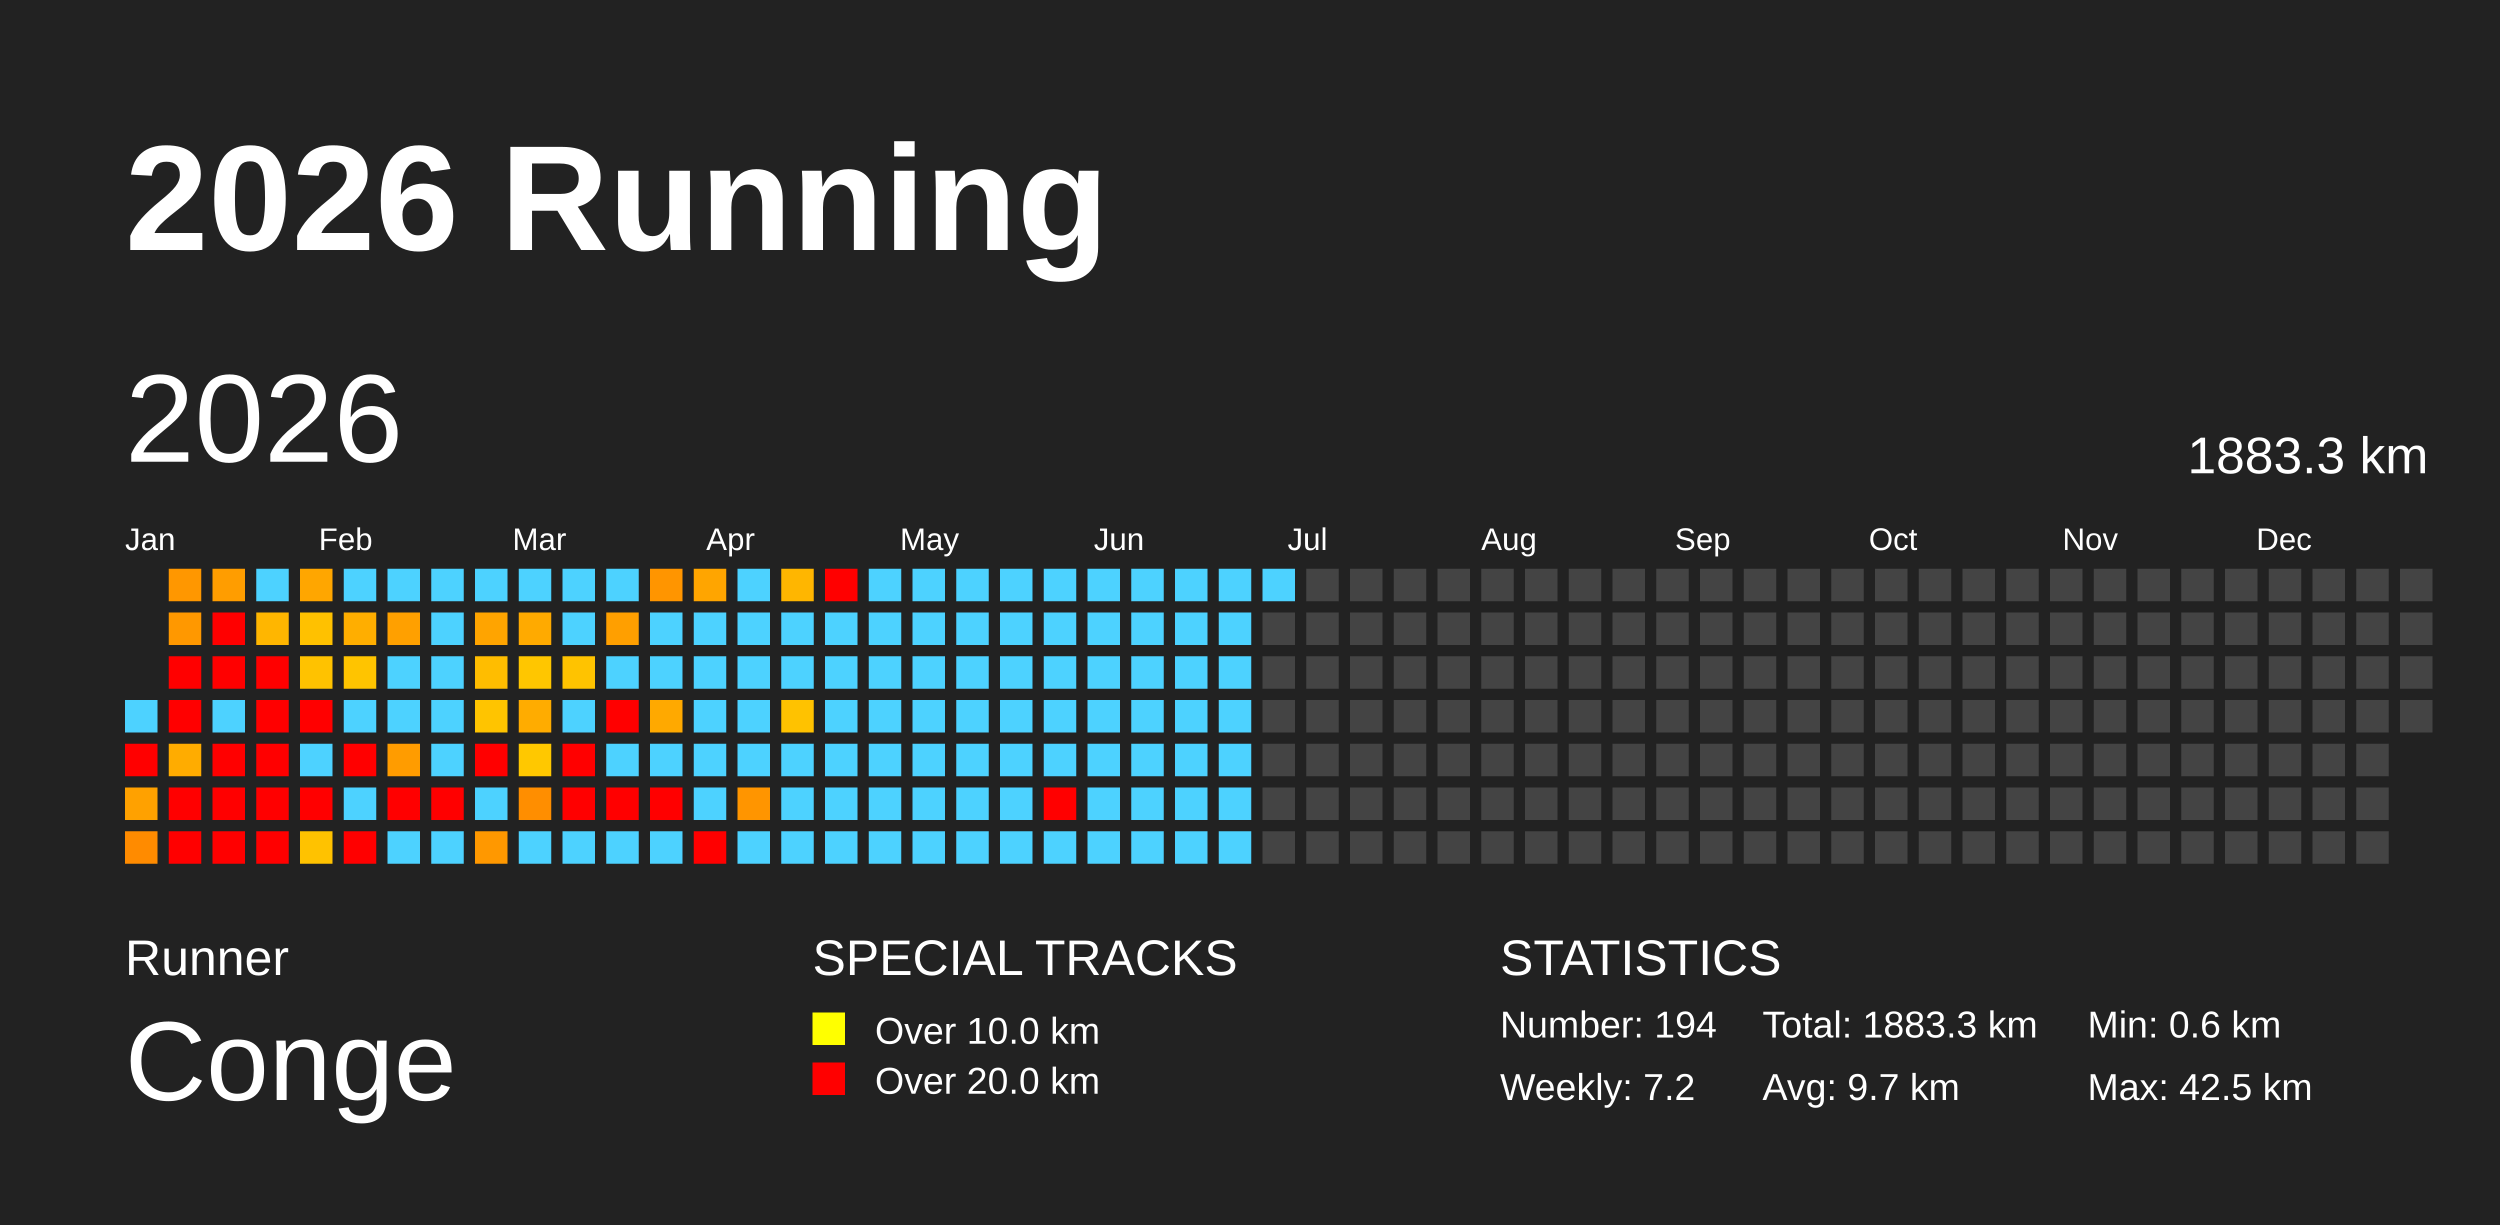
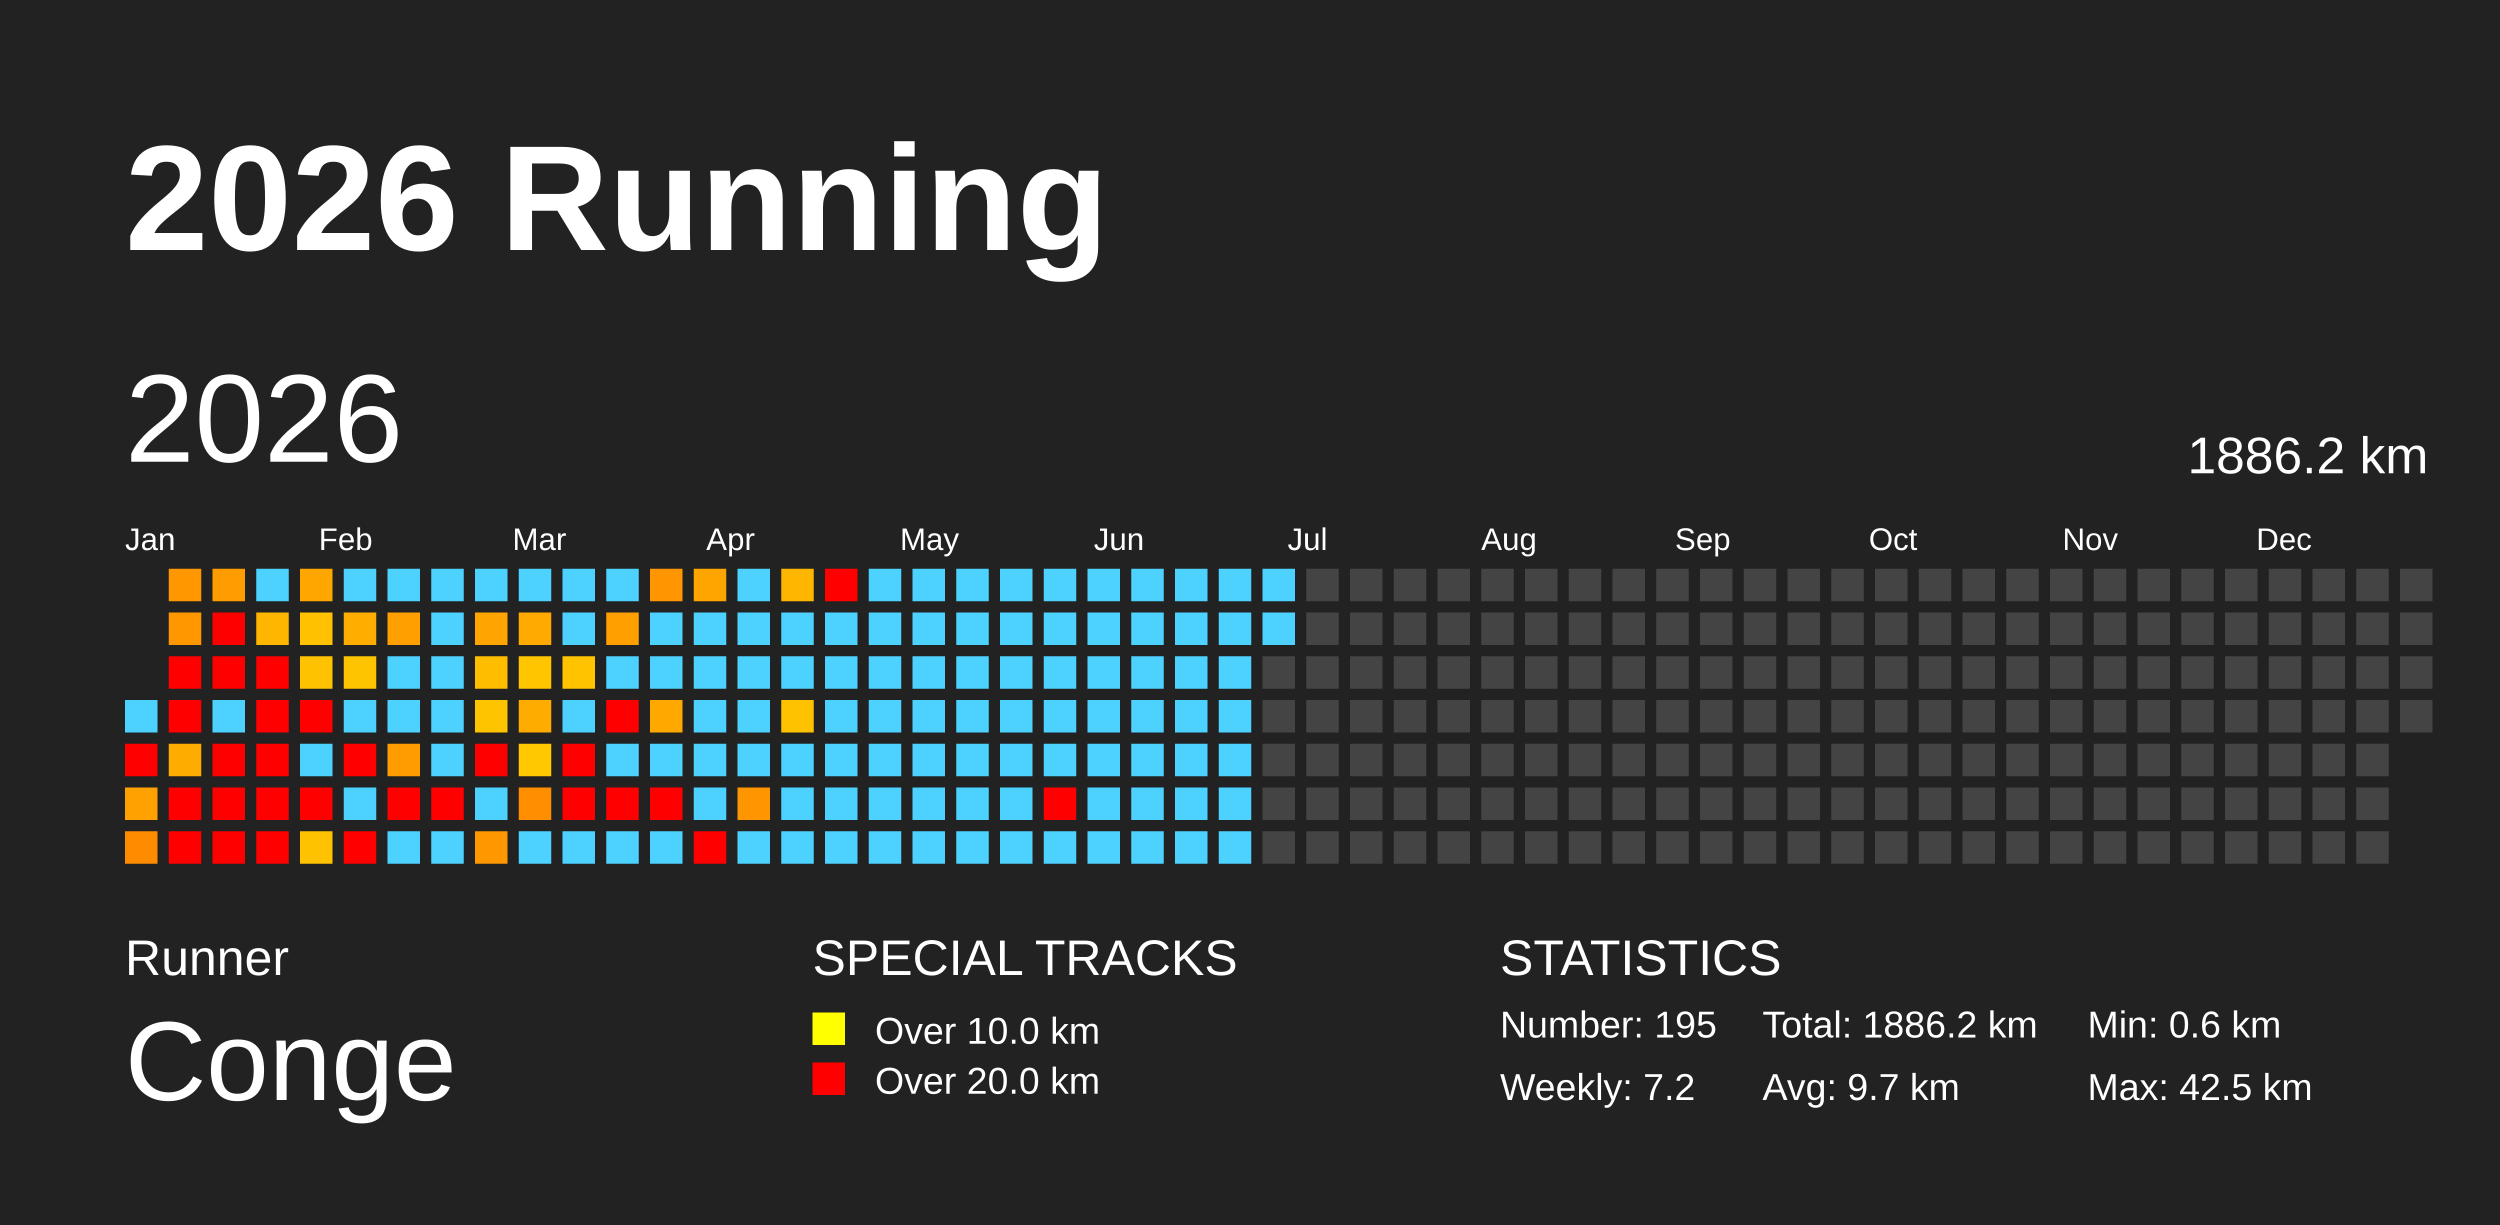
<svg xmlns="http://www.w3.org/2000/svg" baseProfile="full" height="98mm" version="1.1" viewBox="0,0,200,98" width="200mm">
  <defs />
  <rect fill="#222222" height="98" width="200" x="0" y="0" />
  <text fill="#FFFFFF" style="font-size:12px; font-family:Arial; font-weight:bold;" x="10" y="20">2026 Running</text>
  <text fill="#FFFFFF" style="font-size:4px; font-family:Arial" x="10" y="78">Runner</text>
  <text fill="#FFFFFF" style="font-size:9px; font-family:Arial" x="10" y="88">Conge</text>
  <text fill="#FFFFFF" style="font-size:4px; font-family:Arial" x="65" y="78">SPECIAL TRACKS</text>
  <rect fill="yellow" height="2.6" width="2.6" x="65" y="81" />
  <text fill="#FFFFFF" style="font-size:3px; font-family:Arial" x="70" y="83.5">Over 10.0 km</text>
  <rect fill="red" height="2.6" width="2.6" x="65" y="85" />
  <text fill="#FFFFFF" style="font-size:3px; font-family:Arial" x="70" y="87.5">Over 20.0 km</text>
  <text fill="#FFFFFF" style="font-size:4px; font-family:Arial" x="120" y="78">STATISTICS</text>
-   <text fill="#FFFFFF" style="font-size:3px; font-family:Arial" x="120" y="83">Number: 194</text>
+   <text fill="#FFFFFF" style="font-size:3px; font-family:Arial" x="120" y="83">Number: 195</text>
  <text fill="#FFFFFF" style="font-size:3px; font-family:Arial" x="120" y="88">Weekly: 7.2</text>
-   <text fill="#FFFFFF" style="font-size:3px; font-family:Arial" x="141" y="83">Total: 1883.3 km</text>
+   <text fill="#FFFFFF" style="font-size:3px; font-family:Arial" x="141" y="83">Total: 1886.2 km</text>
  <text fill="#FFFFFF" style="font-size:3px; font-family:Arial" x="141" y="88">Avg: 9.7 km</text>
  <text fill="#FFFFFF" style="font-size:3px; font-family:Arial" x="167" y="83">Min: 0.6 km</text>
  <text fill="#FFFFFF" style="font-size:3px; font-family:Arial" x="167" y="88">Max: 42.5 km</text>
  <text dominant-baseline="hanging" fill="#FFFFFF" style="font-size:10.0px; font-family:Arial;" x="10" y="30">2026</text>
-   <text dominant-baseline="hanging" fill="#FFFFFF" style="font-size:4.125px; font-family:Arial;" x="175" y="35">1883.3 km</text>
+   <text dominant-baseline="hanging" fill="#FFFFFF" style="font-size:4.125px; font-family:Arial;" x="175" y="35">1886.2 km</text>
  <text fill="#FFFFFF" style="font-size:2.5px; font-family:Arial" x="10.0" y="44">Jan</text>
  <text fill="#FFFFFF" style="font-size:2.5px; font-family:Arial" x="25.5" y="44">Feb</text>
  <text fill="#FFFFFF" style="font-size:2.5px; font-family:Arial" x="41.0" y="44">Mar</text>
  <text fill="#FFFFFF" style="font-size:2.5px; font-family:Arial" x="56.5" y="44">Apr</text>
  <text fill="#FFFFFF" style="font-size:2.5px; font-family:Arial" x="72.0" y="44">May</text>
  <text fill="#FFFFFF" style="font-size:2.5px; font-family:Arial" x="87.5" y="44">Jun</text>
  <text fill="#FFFFFF" style="font-size:2.5px; font-family:Arial" x="103.0" y="44">Jul</text>
  <text fill="#FFFFFF" style="font-size:2.5px; font-family:Arial" x="118.5" y="44">Aug</text>
  <text fill="#FFFFFF" style="font-size:2.5px; font-family:Arial" x="134.0" y="44">Sep</text>
  <text fill="#FFFFFF" style="font-size:2.5px; font-family:Arial" x="149.5" y="44">Oct</text>
  <text fill="#FFFFFF" style="font-size:2.5px; font-family:Arial" x="165.0" y="44">Nov</text>
  <text fill="#FFFFFF" style="font-size:2.5px; font-family:Arial" x="180.5" y="44">Dec</text>
  <rect fill="#4dd2ff" height="2.6" width="2.6" x="10.0" y="56.0" />
  <rect fill="red" height="2.6" width="2.6" x="10.0" y="59.5" />
  <rect fill="#ffa100" height="2.6" width="2.6" x="10.0" y="63.0" />
  <rect fill="#ff8b00" height="2.6" width="2.6" x="10.0" y="66.5" />
  <rect fill="#ff9700" height="2.6" width="2.6" x="13.5" y="45.5" />
  <rect fill="#ff9800" height="2.6" width="2.6" x="13.5" y="49.0" />
  <rect fill="red" height="2.6" width="2.6" x="13.5" y="52.5" />
  <rect fill="red" height="2.6" width="2.6" x="13.5" y="56.0" />
  <rect fill="#ffac00" height="2.6" width="2.6" x="13.5" y="59.5" />
  <rect fill="red" height="2.6" width="2.6" x="13.5" y="63.0" />
  <rect fill="red" height="2.6" width="2.6" x="13.5" y="66.5" />
  <rect fill="#ff9d00" height="2.6" width="2.6" x="17.0" y="45.5" />
  <rect fill="red" height="2.6" width="2.6" x="17.0" y="49.0" />
  <rect fill="red" height="2.6" width="2.6" x="17.0" y="52.5" />
  <rect fill="#4dd2ff" height="2.6" width="2.6" x="17.0" y="56.0" />
  <rect fill="red" height="2.6" width="2.6" x="17.0" y="59.5" />
  <rect fill="red" height="2.6" width="2.6" x="17.0" y="63.0" />
  <rect fill="red" height="2.6" width="2.6" x="17.0" y="66.5" />
  <rect fill="#4dd2ff" height="2.6" width="2.6" x="20.5" y="45.5" />
  <rect fill="#ffb600" height="2.6" width="2.6" x="20.5" y="49.0" />
  <rect fill="red" height="2.6" width="2.6" x="20.5" y="52.5" />
  <rect fill="red" height="2.6" width="2.6" x="20.5" y="56.0" />
  <rect fill="red" height="2.6" width="2.6" x="20.5" y="59.5" />
  <rect fill="red" height="2.6" width="2.6" x="20.5" y="63.0" />
  <rect fill="red" height="2.6" width="2.6" x="20.5" y="66.5" />
  <rect fill="#ffa600" height="2.6" width="2.6" x="24.0" y="45.5" />
  <rect fill="#ffc100" height="2.6" width="2.6" x="24.0" y="49.0" />
  <rect fill="#ffc200" height="2.6" width="2.6" x="24.0" y="52.5" />
  <rect fill="red" height="2.6" width="2.6" x="24.0" y="56.0" />
  <rect fill="#4dd2ff" height="2.6" width="2.6" x="24.0" y="59.5" />
  <rect fill="red" height="2.6" width="2.6" x="24.0" y="63.0" />
  <rect fill="#ffc200" height="2.6" width="2.6" x="24.0" y="66.5" />
  <rect fill="#4dd2ff" height="2.6" width="2.6" x="27.5" y="45.5" />
  <rect fill="#ffae00" height="2.6" width="2.6" x="27.5" y="49.0" />
  <rect fill="#ffc400" height="2.6" width="2.6" x="27.5" y="52.5" />
  <rect fill="#4dd2ff" height="2.6" width="2.6" x="27.5" y="56.0" />
  <rect fill="red" height="2.6" width="2.6" x="27.5" y="59.5" />
  <rect fill="#4dd2ff" height="2.6" width="2.6" x="27.5" y="63.0" />
  <rect fill="red" height="2.6" width="2.6" x="27.5" y="66.5" />
  <rect fill="#4dd2ff" height="2.6" width="2.6" x="31.0" y="45.5" />
  <rect fill="#ffa000" height="2.6" width="2.6" x="31.0" y="49.0" />
  <rect fill="#4dd2ff" height="2.6" width="2.6" x="31.0" y="52.5" />
  <rect fill="#4dd2ff" height="2.6" width="2.6" x="31.0" y="56.0" />
  <rect fill="#ff9c00" height="2.6" width="2.6" x="31.0" y="59.5" />
  <rect fill="red" height="2.6" width="2.6" x="31.0" y="63.0" />
  <rect fill="#4dd2ff" height="2.6" width="2.6" x="31.0" y="66.5" />
  <rect fill="#4dd2ff" height="2.6" width="2.6" x="34.5" y="45.5" />
  <rect fill="#4dd2ff" height="2.6" width="2.6" x="34.5" y="49.0" />
  <rect fill="#4dd2ff" height="2.6" width="2.6" x="34.5" y="52.5" />
  <rect fill="#4dd2ff" height="2.6" width="2.6" x="34.5" y="56.0" />
  <rect fill="#4dd2ff" height="2.6" width="2.6" x="34.5" y="59.5" />
  <rect fill="red" height="2.6" width="2.6" x="34.5" y="63.0" />
  <rect fill="#4dd2ff" height="2.6" width="2.6" x="34.5" y="66.5" />
  <rect fill="#4dd2ff" height="2.6" width="2.6" x="38.0" y="45.5" />
  <rect fill="#ffa400" height="2.6" width="2.6" x="38.0" y="49.0" />
  <rect fill="#ffbd00" height="2.6" width="2.6" x="38.0" y="52.5" />
  <rect fill="#ffc400" height="2.6" width="2.6" x="38.0" y="56.0" />
  <rect fill="red" height="2.6" width="2.6" x="38.0" y="59.5" />
  <rect fill="#4dd2ff" height="2.6" width="2.6" x="38.0" y="63.0" />
  <rect fill="#ff9800" height="2.6" width="2.6" x="38.0" y="66.5" />
  <rect fill="#4dd2ff" height="2.6" width="2.6" x="41.5" y="45.5" />
  <rect fill="#ffaa00" height="2.6" width="2.6" x="41.5" y="49.0" />
  <rect fill="#ffc600" height="2.6" width="2.6" x="41.5" y="52.5" />
  <rect fill="#ffac00" height="2.6" width="2.6" x="41.5" y="56.0" />
  <rect fill="#ffc800" height="2.6" width="2.6" x="41.5" y="59.5" />
  <rect fill="#ff8e00" height="2.6" width="2.6" x="41.5" y="63.0" />
  <rect fill="#4dd2ff" height="2.6" width="2.6" x="41.5" y="66.5" />
  <rect fill="#4dd2ff" height="2.6" width="2.6" x="45.0" y="45.5" />
  <rect fill="#4dd2ff" height="2.6" width="2.6" x="45.0" y="49.0" />
  <rect fill="#ffc300" height="2.6" width="2.6" x="45.0" y="52.5" />
  <rect fill="#4dd2ff" height="2.6" width="2.6" x="45.0" y="56.0" />
  <rect fill="red" height="2.6" width="2.6" x="45.0" y="59.5" />
  <rect fill="red" height="2.6" width="2.6" x="45.0" y="63.0" />
  <rect fill="#4dd2ff" height="2.6" width="2.6" x="45.0" y="66.5" />
  <rect fill="#4dd2ff" height="2.6" width="2.6" x="48.5" y="45.5" />
  <rect fill="#ff9f00" height="2.6" width="2.6" x="48.5" y="49.0" />
  <rect fill="#4dd2ff" height="2.6" width="2.6" x="48.5" y="52.5" />
  <rect fill="red" height="2.6" width="2.6" x="48.5" y="56.0" />
  <rect fill="#4dd2ff" height="2.6" width="2.6" x="48.5" y="59.5" />
  <rect fill="red" height="2.6" width="2.6" x="48.5" y="63.0" />
  <rect fill="#4dd2ff" height="2.6" width="2.6" x="48.5" y="66.5" />
  <rect fill="#ff9500" height="2.6" width="2.6" x="52.0" y="45.5" />
  <rect fill="#4dd2ff" height="2.6" width="2.6" x="52.0" y="49.0" />
  <rect fill="#4dd2ff" height="2.6" width="2.6" x="52.0" y="52.5" />
  <rect fill="#ffa900" height="2.6" width="2.6" x="52.0" y="56.0" />
  <rect fill="#4dd2ff" height="2.6" width="2.6" x="52.0" y="59.5" />
  <rect fill="red" height="2.6" width="2.6" x="52.0" y="63.0" />
  <rect fill="#4dd2ff" height="2.6" width="2.6" x="52.0" y="66.5" />
  <rect fill="#ffa500" height="2.6" width="2.6" x="55.5" y="45.5" />
  <rect fill="#4dd2ff" height="2.6" width="2.6" x="55.5" y="49.0" />
  <rect fill="#4dd2ff" height="2.6" width="2.6" x="55.5" y="52.5" />
  <rect fill="#4dd2ff" height="2.6" width="2.6" x="55.5" y="56.0" />
  <rect fill="#4dd2ff" height="2.6" width="2.6" x="55.5" y="59.5" />
  <rect fill="#4dd2ff" height="2.6" width="2.6" x="55.5" y="63.0" />
  <rect fill="red" height="2.6" width="2.6" x="55.5" y="66.5" />
  <rect fill="#4dd2ff" height="2.6" width="2.6" x="59.0" y="45.5" />
  <rect fill="#4dd2ff" height="2.6" width="2.6" x="59.0" y="49.0" />
  <rect fill="#4dd2ff" height="2.6" width="2.6" x="59.0" y="52.5" />
  <rect fill="#4dd2ff" height="2.6" width="2.6" x="59.0" y="56.0" />
  <rect fill="#4dd2ff" height="2.6" width="2.6" x="59.0" y="59.5" />
  <rect fill="#ff9500" height="2.6" width="2.6" x="59.0" y="63.0" />
  <rect fill="#4dd2ff" height="2.6" width="2.6" x="59.0" y="66.5" />
  <rect fill="#ffb600" height="2.6" width="2.6" x="62.5" y="45.5" />
  <rect fill="#4dd2ff" height="2.6" width="2.6" x="62.5" y="49.0" />
  <rect fill="#4dd2ff" height="2.6" width="2.6" x="62.5" y="52.5" />
  <rect fill="#ffc200" height="2.6" width="2.6" x="62.5" y="56.0" />
  <rect fill="#4dd2ff" height="2.6" width="2.6" x="62.5" y="59.5" />
  <rect fill="#4dd2ff" height="2.6" width="2.6" x="62.5" y="63.0" />
  <rect fill="#4dd2ff" height="2.6" width="2.6" x="62.5" y="66.5" />
  <rect fill="red" height="2.6" width="2.6" x="66.0" y="45.5" />
  <rect fill="#4dd2ff" height="2.6" width="2.6" x="66.0" y="49.0" />
  <rect fill="#4dd2ff" height="2.6" width="2.6" x="66.0" y="52.5" />
  <rect fill="#4dd2ff" height="2.6" width="2.6" x="66.0" y="56.0" />
  <rect fill="#4dd2ff" height="2.6" width="2.6" x="66.0" y="59.5" />
  <rect fill="#4dd2ff" height="2.6" width="2.6" x="66.0" y="63.0" />
  <rect fill="#4dd2ff" height="2.6" width="2.6" x="66.0" y="66.5" />
  <rect fill="#4dd2ff" height="2.6" width="2.6" x="69.5" y="45.5" />
  <rect fill="#4dd2ff" height="2.6" width="2.6" x="69.5" y="49.0" />
  <rect fill="#4dd2ff" height="2.6" width="2.6" x="69.5" y="52.5" />
  <rect fill="#4dd2ff" height="2.6" width="2.6" x="69.5" y="56.0" />
  <rect fill="#4dd2ff" height="2.6" width="2.6" x="69.5" y="59.5" />
  <rect fill="#4dd2ff" height="2.6" width="2.6" x="69.5" y="63.0" />
  <rect fill="#4dd2ff" height="2.6" width="2.6" x="69.5" y="66.5" />
  <rect fill="#4dd2ff" height="2.6" width="2.6" x="73.0" y="45.5" />
  <rect fill="#4dd2ff" height="2.6" width="2.6" x="73.0" y="49.0" />
  <rect fill="#4dd2ff" height="2.6" width="2.6" x="73.0" y="52.5" />
  <rect fill="#4dd2ff" height="2.6" width="2.6" x="73.0" y="56.0" />
  <rect fill="#4dd2ff" height="2.6" width="2.6" x="73.0" y="59.5" />
  <rect fill="#4dd2ff" height="2.6" width="2.6" x="73.0" y="63.0" />
  <rect fill="#4dd2ff" height="2.6" width="2.6" x="73.0" y="66.5" />
  <rect fill="#4dd2ff" height="2.6" width="2.6" x="76.5" y="45.5" />
  <rect fill="#4dd2ff" height="2.6" width="2.6" x="76.5" y="49.0" />
  <rect fill="#4dd2ff" height="2.6" width="2.6" x="76.5" y="52.5" />
  <rect fill="#4dd2ff" height="2.6" width="2.6" x="76.5" y="56.0" />
  <rect fill="#4dd2ff" height="2.6" width="2.6" x="76.5" y="59.5" />
  <rect fill="#4dd2ff" height="2.6" width="2.6" x="76.5" y="63.0" />
  <rect fill="#4dd2ff" height="2.6" width="2.6" x="76.5" y="66.5" />
  <rect fill="#4dd2ff" height="2.6" width="2.6" x="80.0" y="45.5" />
  <rect fill="#4dd2ff" height="2.6" width="2.6" x="80.0" y="49.0" />
  <rect fill="#4dd2ff" height="2.6" width="2.6" x="80.0" y="52.5" />
  <rect fill="#4dd2ff" height="2.6" width="2.6" x="80.0" y="56.0" />
  <rect fill="#4dd2ff" height="2.6" width="2.6" x="80.0" y="59.5" />
  <rect fill="#4dd2ff" height="2.6" width="2.6" x="80.0" y="63.0" />
  <rect fill="#4dd2ff" height="2.6" width="2.6" x="80.0" y="66.5" />
  <rect fill="#4dd2ff" height="2.6" width="2.6" x="83.5" y="45.5" />
  <rect fill="#4dd2ff" height="2.6" width="2.6" x="83.5" y="49.0" />
  <rect fill="#4dd2ff" height="2.6" width="2.6" x="83.5" y="52.5" />
  <rect fill="#4dd2ff" height="2.6" width="2.6" x="83.5" y="56.0" />
  <rect fill="#4dd2ff" height="2.6" width="2.6" x="83.5" y="59.5" />
  <rect fill="red" height="2.6" width="2.6" x="83.5" y="63.0" />
  <rect fill="#4dd2ff" height="2.6" width="2.6" x="83.5" y="66.5" />
  <rect fill="#4dd2ff" height="2.6" width="2.6" x="87.0" y="45.5" />
  <rect fill="#4dd2ff" height="2.6" width="2.6" x="87.0" y="49.0" />
  <rect fill="#4dd2ff" height="2.6" width="2.6" x="87.0" y="52.5" />
  <rect fill="#4dd2ff" height="2.6" width="2.6" x="87.0" y="56.0" />
  <rect fill="#4dd2ff" height="2.6" width="2.6" x="87.0" y="59.5" />
  <rect fill="#4dd2ff" height="2.6" width="2.6" x="87.0" y="63.0" />
  <rect fill="#4dd2ff" height="2.6" width="2.6" x="87.0" y="66.5" />
  <rect fill="#4dd2ff" height="2.6" width="2.6" x="90.5" y="45.5" />
  <rect fill="#4dd2ff" height="2.6" width="2.6" x="90.5" y="49.0" />
  <rect fill="#4dd2ff" height="2.6" width="2.6" x="90.5" y="52.5" />
  <rect fill="#4dd2ff" height="2.6" width="2.6" x="90.5" y="56.0" />
  <rect fill="#4dd2ff" height="2.6" width="2.6" x="90.5" y="59.5" />
  <rect fill="#4dd2ff" height="2.6" width="2.6" x="90.5" y="63.0" />
  <rect fill="#4dd2ff" height="2.6" width="2.6" x="90.5" y="66.5" />
  <rect fill="#4dd2ff" height="2.6" width="2.6" x="94.0" y="45.5" />
  <rect fill="#4dd2ff" height="2.6" width="2.6" x="94.0" y="49.0" />
  <rect fill="#4dd2ff" height="2.6" width="2.6" x="94.0" y="52.5" />
  <rect fill="#4dd2ff" height="2.6" width="2.6" x="94.0" y="56.0" />
  <rect fill="#4dd2ff" height="2.6" width="2.6" x="94.0" y="59.5" />
  <rect fill="#4dd2ff" height="2.6" width="2.6" x="94.0" y="63.0" />
  <rect fill="#4dd2ff" height="2.6" width="2.6" x="94.0" y="66.5" />
  <rect fill="#4dd2ff" height="2.6" width="2.6" x="97.5" y="45.5" />
  <rect fill="#4dd2ff" height="2.6" width="2.6" x="97.5" y="49.0" />
  <rect fill="#4dd2ff" height="2.6" width="2.6" x="97.5" y="52.5" />
  <rect fill="#4dd2ff" height="2.6" width="2.6" x="97.5" y="56.0" />
  <rect fill="#4dd2ff" height="2.6" width="2.6" x="97.5" y="59.5" />
  <rect fill="#4dd2ff" height="2.6" width="2.6" x="97.5" y="63.0" />
  <rect fill="#4dd2ff" height="2.6" width="2.6" x="97.5" y="66.5" />
  <rect fill="#4dd2ff" height="2.6" width="2.6" x="101.0" y="45.5" />
-   <rect fill="#444444" height="2.6" width="2.6" x="101.0" y="49.0" />
+   <rect fill="#4dd2ff" height="2.6" width="2.6" x="101.0" y="49.0" />
  <rect fill="#444444" height="2.6" width="2.6" x="101.0" y="52.5" />
  <rect fill="#444444" height="2.6" width="2.6" x="101.0" y="56.0" />
  <rect fill="#444444" height="2.6" width="2.6" x="101.0" y="59.5" />
  <rect fill="#444444" height="2.6" width="2.6" x="101.0" y="63.0" />
  <rect fill="#444444" height="2.6" width="2.6" x="101.0" y="66.5" />
  <rect fill="#444444" height="2.6" width="2.6" x="104.5" y="45.5" />
  <rect fill="#444444" height="2.6" width="2.6" x="104.5" y="49.0" />
  <rect fill="#444444" height="2.6" width="2.6" x="104.5" y="52.5" />
  <rect fill="#444444" height="2.6" width="2.6" x="104.5" y="56.0" />
  <rect fill="#444444" height="2.6" width="2.6" x="104.5" y="59.5" />
  <rect fill="#444444" height="2.6" width="2.6" x="104.5" y="63.0" />
  <rect fill="#444444" height="2.6" width="2.6" x="104.5" y="66.5" />
  <rect fill="#444444" height="2.6" width="2.6" x="108.0" y="45.5" />
  <rect fill="#444444" height="2.6" width="2.6" x="108.0" y="49.0" />
  <rect fill="#444444" height="2.6" width="2.6" x="108.0" y="52.5" />
  <rect fill="#444444" height="2.6" width="2.6" x="108.0" y="56.0" />
  <rect fill="#444444" height="2.6" width="2.6" x="108.0" y="59.5" />
  <rect fill="#444444" height="2.6" width="2.6" x="108.0" y="63.0" />
  <rect fill="#444444" height="2.6" width="2.6" x="108.0" y="66.5" />
  <rect fill="#444444" height="2.6" width="2.6" x="111.5" y="45.5" />
  <rect fill="#444444" height="2.6" width="2.6" x="111.5" y="49.0" />
  <rect fill="#444444" height="2.6" width="2.6" x="111.5" y="52.5" />
  <rect fill="#444444" height="2.6" width="2.6" x="111.5" y="56.0" />
  <rect fill="#444444" height="2.6" width="2.6" x="111.5" y="59.5" />
  <rect fill="#444444" height="2.6" width="2.6" x="111.5" y="63.0" />
  <rect fill="#444444" height="2.6" width="2.6" x="111.5" y="66.5" />
  <rect fill="#444444" height="2.6" width="2.6" x="115.0" y="45.5" />
  <rect fill="#444444" height="2.6" width="2.6" x="115.0" y="49.0" />
  <rect fill="#444444" height="2.6" width="2.6" x="115.0" y="52.5" />
  <rect fill="#444444" height="2.6" width="2.6" x="115.0" y="56.0" />
  <rect fill="#444444" height="2.6" width="2.6" x="115.0" y="59.5" />
  <rect fill="#444444" height="2.6" width="2.6" x="115.0" y="63.0" />
  <rect fill="#444444" height="2.6" width="2.6" x="115.0" y="66.5" />
  <rect fill="#444444" height="2.6" width="2.6" x="118.5" y="45.5" />
  <rect fill="#444444" height="2.6" width="2.6" x="118.5" y="49.0" />
  <rect fill="#444444" height="2.6" width="2.6" x="118.5" y="52.5" />
  <rect fill="#444444" height="2.6" width="2.6" x="118.5" y="56.0" />
  <rect fill="#444444" height="2.6" width="2.6" x="118.5" y="59.5" />
  <rect fill="#444444" height="2.6" width="2.6" x="118.5" y="63.0" />
  <rect fill="#444444" height="2.6" width="2.6" x="118.5" y="66.5" />
  <rect fill="#444444" height="2.6" width="2.6" x="122.0" y="45.5" />
  <rect fill="#444444" height="2.6" width="2.6" x="122.0" y="49.0" />
  <rect fill="#444444" height="2.6" width="2.6" x="122.0" y="52.5" />
  <rect fill="#444444" height="2.6" width="2.6" x="122.0" y="56.0" />
  <rect fill="#444444" height="2.6" width="2.6" x="122.0" y="59.5" />
  <rect fill="#444444" height="2.6" width="2.6" x="122.0" y="63.0" />
  <rect fill="#444444" height="2.6" width="2.6" x="122.0" y="66.5" />
  <rect fill="#444444" height="2.6" width="2.6" x="125.5" y="45.5" />
  <rect fill="#444444" height="2.6" width="2.6" x="125.5" y="49.0" />
  <rect fill="#444444" height="2.6" width="2.6" x="125.5" y="52.5" />
  <rect fill="#444444" height="2.6" width="2.6" x="125.5" y="56.0" />
  <rect fill="#444444" height="2.6" width="2.6" x="125.5" y="59.5" />
  <rect fill="#444444" height="2.6" width="2.6" x="125.5" y="63.0" />
  <rect fill="#444444" height="2.6" width="2.6" x="125.5" y="66.5" />
  <rect fill="#444444" height="2.6" width="2.6" x="129.0" y="45.5" />
  <rect fill="#444444" height="2.6" width="2.6" x="129.0" y="49.0" />
  <rect fill="#444444" height="2.6" width="2.6" x="129.0" y="52.5" />
  <rect fill="#444444" height="2.6" width="2.6" x="129.0" y="56.0" />
  <rect fill="#444444" height="2.6" width="2.6" x="129.0" y="59.5" />
  <rect fill="#444444" height="2.6" width="2.6" x="129.0" y="63.0" />
  <rect fill="#444444" height="2.6" width="2.6" x="129.0" y="66.5" />
  <rect fill="#444444" height="2.6" width="2.6" x="132.5" y="45.5" />
  <rect fill="#444444" height="2.6" width="2.6" x="132.5" y="49.0" />
  <rect fill="#444444" height="2.6" width="2.6" x="132.5" y="52.5" />
  <rect fill="#444444" height="2.6" width="2.6" x="132.5" y="56.0" />
  <rect fill="#444444" height="2.6" width="2.6" x="132.5" y="59.5" />
  <rect fill="#444444" height="2.6" width="2.6" x="132.5" y="63.0" />
  <rect fill="#444444" height="2.6" width="2.6" x="132.5" y="66.5" />
  <rect fill="#444444" height="2.6" width="2.6" x="136.0" y="45.5" />
  <rect fill="#444444" height="2.6" width="2.6" x="136.0" y="49.0" />
  <rect fill="#444444" height="2.6" width="2.6" x="136.0" y="52.5" />
  <rect fill="#444444" height="2.6" width="2.6" x="136.0" y="56.0" />
  <rect fill="#444444" height="2.6" width="2.6" x="136.0" y="59.5" />
  <rect fill="#444444" height="2.6" width="2.6" x="136.0" y="63.0" />
  <rect fill="#444444" height="2.6" width="2.6" x="136.0" y="66.5" />
  <rect fill="#444444" height="2.6" width="2.6" x="139.5" y="45.5" />
  <rect fill="#444444" height="2.6" width="2.6" x="139.5" y="49.0" />
  <rect fill="#444444" height="2.6" width="2.6" x="139.5" y="52.5" />
  <rect fill="#444444" height="2.6" width="2.6" x="139.5" y="56.0" />
  <rect fill="#444444" height="2.6" width="2.6" x="139.5" y="59.5" />
  <rect fill="#444444" height="2.6" width="2.6" x="139.5" y="63.0" />
  <rect fill="#444444" height="2.6" width="2.6" x="139.5" y="66.5" />
  <rect fill="#444444" height="2.6" width="2.6" x="143.0" y="45.5" />
  <rect fill="#444444" height="2.6" width="2.6" x="143.0" y="49.0" />
  <rect fill="#444444" height="2.6" width="2.6" x="143.0" y="52.5" />
  <rect fill="#444444" height="2.6" width="2.6" x="143.0" y="56.0" />
  <rect fill="#444444" height="2.6" width="2.6" x="143.0" y="59.5" />
  <rect fill="#444444" height="2.6" width="2.6" x="143.0" y="63.0" />
  <rect fill="#444444" height="2.6" width="2.6" x="143.0" y="66.5" />
  <rect fill="#444444" height="2.6" width="2.6" x="146.5" y="45.5" />
  <rect fill="#444444" height="2.6" width="2.6" x="146.5" y="49.0" />
  <rect fill="#444444" height="2.6" width="2.6" x="146.5" y="52.5" />
  <rect fill="#444444" height="2.6" width="2.6" x="146.5" y="56.0" />
  <rect fill="#444444" height="2.6" width="2.6" x="146.5" y="59.5" />
  <rect fill="#444444" height="2.6" width="2.6" x="146.5" y="63.0" />
  <rect fill="#444444" height="2.6" width="2.6" x="146.5" y="66.5" />
  <rect fill="#444444" height="2.6" width="2.6" x="150.0" y="45.5" />
  <rect fill="#444444" height="2.6" width="2.6" x="150.0" y="49.0" />
  <rect fill="#444444" height="2.6" width="2.6" x="150.0" y="52.5" />
  <rect fill="#444444" height="2.6" width="2.6" x="150.0" y="56.0" />
  <rect fill="#444444" height="2.6" width="2.6" x="150.0" y="59.5" />
  <rect fill="#444444" height="2.6" width="2.6" x="150.0" y="63.0" />
  <rect fill="#444444" height="2.6" width="2.6" x="150.0" y="66.5" />
  <rect fill="#444444" height="2.6" width="2.6" x="153.5" y="45.5" />
  <rect fill="#444444" height="2.6" width="2.6" x="153.5" y="49.0" />
  <rect fill="#444444" height="2.6" width="2.6" x="153.5" y="52.5" />
  <rect fill="#444444" height="2.6" width="2.6" x="153.5" y="56.0" />
  <rect fill="#444444" height="2.6" width="2.6" x="153.5" y="59.5" />
  <rect fill="#444444" height="2.6" width="2.6" x="153.5" y="63.0" />
  <rect fill="#444444" height="2.6" width="2.6" x="153.5" y="66.5" />
  <rect fill="#444444" height="2.6" width="2.6" x="157.0" y="45.5" />
  <rect fill="#444444" height="2.6" width="2.6" x="157.0" y="49.0" />
  <rect fill="#444444" height="2.6" width="2.6" x="157.0" y="52.5" />
  <rect fill="#444444" height="2.6" width="2.6" x="157.0" y="56.0" />
  <rect fill="#444444" height="2.6" width="2.6" x="157.0" y="59.5" />
  <rect fill="#444444" height="2.6" width="2.6" x="157.0" y="63.0" />
  <rect fill="#444444" height="2.6" width="2.6" x="157.0" y="66.5" />
  <rect fill="#444444" height="2.6" width="2.6" x="160.5" y="45.5" />
  <rect fill="#444444" height="2.6" width="2.6" x="160.5" y="49.0" />
  <rect fill="#444444" height="2.6" width="2.6" x="160.5" y="52.5" />
  <rect fill="#444444" height="2.6" width="2.6" x="160.5" y="56.0" />
  <rect fill="#444444" height="2.6" width="2.6" x="160.5" y="59.5" />
  <rect fill="#444444" height="2.6" width="2.6" x="160.5" y="63.0" />
  <rect fill="#444444" height="2.6" width="2.6" x="160.5" y="66.5" />
  <rect fill="#444444" height="2.6" width="2.6" x="164.0" y="45.5" />
  <rect fill="#444444" height="2.6" width="2.6" x="164.0" y="49.0" />
  <rect fill="#444444" height="2.6" width="2.6" x="164.0" y="52.5" />
  <rect fill="#444444" height="2.6" width="2.6" x="164.0" y="56.0" />
  <rect fill="#444444" height="2.6" width="2.6" x="164.0" y="59.5" />
  <rect fill="#444444" height="2.6" width="2.6" x="164.0" y="63.0" />
  <rect fill="#444444" height="2.6" width="2.6" x="164.0" y="66.5" />
  <rect fill="#444444" height="2.6" width="2.6" x="167.5" y="45.5" />
  <rect fill="#444444" height="2.6" width="2.6" x="167.5" y="49.0" />
  <rect fill="#444444" height="2.6" width="2.6" x="167.5" y="52.5" />
  <rect fill="#444444" height="2.6" width="2.6" x="167.5" y="56.0" />
  <rect fill="#444444" height="2.6" width="2.6" x="167.5" y="59.5" />
  <rect fill="#444444" height="2.6" width="2.6" x="167.5" y="63.0" />
  <rect fill="#444444" height="2.6" width="2.6" x="167.5" y="66.5" />
  <rect fill="#444444" height="2.6" width="2.6" x="171.0" y="45.5" />
  <rect fill="#444444" height="2.6" width="2.6" x="171.0" y="49.0" />
  <rect fill="#444444" height="2.6" width="2.6" x="171.0" y="52.5" />
  <rect fill="#444444" height="2.6" width="2.6" x="171.0" y="56.0" />
  <rect fill="#444444" height="2.6" width="2.6" x="171.0" y="59.5" />
  <rect fill="#444444" height="2.6" width="2.6" x="171.0" y="63.0" />
  <rect fill="#444444" height="2.6" width="2.6" x="171.0" y="66.5" />
  <rect fill="#444444" height="2.6" width="2.6" x="174.5" y="45.5" />
  <rect fill="#444444" height="2.6" width="2.6" x="174.5" y="49.0" />
  <rect fill="#444444" height="2.6" width="2.6" x="174.5" y="52.5" />
  <rect fill="#444444" height="2.6" width="2.6" x="174.5" y="56.0" />
  <rect fill="#444444" height="2.6" width="2.6" x="174.5" y="59.5" />
  <rect fill="#444444" height="2.6" width="2.6" x="174.5" y="63.0" />
  <rect fill="#444444" height="2.6" width="2.6" x="174.5" y="66.5" />
  <rect fill="#444444" height="2.6" width="2.6" x="178.0" y="45.5" />
  <rect fill="#444444" height="2.6" width="2.6" x="178.0" y="49.0" />
  <rect fill="#444444" height="2.6" width="2.6" x="178.0" y="52.5" />
  <rect fill="#444444" height="2.6" width="2.6" x="178.0" y="56.0" />
  <rect fill="#444444" height="2.6" width="2.6" x="178.0" y="59.5" />
  <rect fill="#444444" height="2.6" width="2.6" x="178.0" y="63.0" />
  <rect fill="#444444" height="2.6" width="2.6" x="178.0" y="66.5" />
  <rect fill="#444444" height="2.6" width="2.6" x="181.5" y="45.5" />
  <rect fill="#444444" height="2.6" width="2.6" x="181.5" y="49.0" />
  <rect fill="#444444" height="2.6" width="2.6" x="181.5" y="52.5" />
  <rect fill="#444444" height="2.6" width="2.6" x="181.5" y="56.0" />
  <rect fill="#444444" height="2.6" width="2.6" x="181.5" y="59.5" />
  <rect fill="#444444" height="2.6" width="2.6" x="181.5" y="63.0" />
  <rect fill="#444444" height="2.6" width="2.6" x="181.5" y="66.5" />
  <rect fill="#444444" height="2.6" width="2.6" x="185.0" y="45.5" />
  <rect fill="#444444" height="2.6" width="2.6" x="185.0" y="49.0" />
  <rect fill="#444444" height="2.6" width="2.6" x="185.0" y="52.5" />
  <rect fill="#444444" height="2.6" width="2.6" x="185.0" y="56.0" />
  <rect fill="#444444" height="2.6" width="2.6" x="185.0" y="59.5" />
  <rect fill="#444444" height="2.6" width="2.6" x="185.0" y="63.0" />
  <rect fill="#444444" height="2.6" width="2.6" x="185.0" y="66.5" />
  <rect fill="#444444" height="2.6" width="2.6" x="188.5" y="45.5" />
  <rect fill="#444444" height="2.6" width="2.6" x="188.5" y="49.0" />
  <rect fill="#444444" height="2.6" width="2.6" x="188.5" y="52.5" />
  <rect fill="#444444" height="2.6" width="2.6" x="188.5" y="56.0" />
  <rect fill="#444444" height="2.6" width="2.6" x="188.5" y="59.5" />
  <rect fill="#444444" height="2.6" width="2.6" x="188.5" y="63.0" />
  <rect fill="#444444" height="2.6" width="2.6" x="188.5" y="66.5" />
  <rect fill="#444444" height="2.6" width="2.6" x="192.0" y="45.5" />
  <rect fill="#444444" height="2.6" width="2.6" x="192.0" y="49.0" />
  <rect fill="#444444" height="2.6" width="2.6" x="192.0" y="52.5" />
  <rect fill="#444444" height="2.6" width="2.6" x="192.0" y="56.0" />
</svg>
